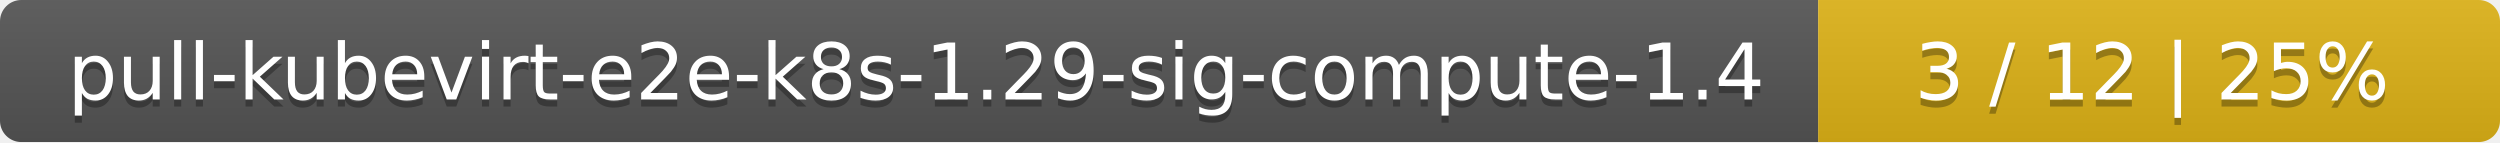
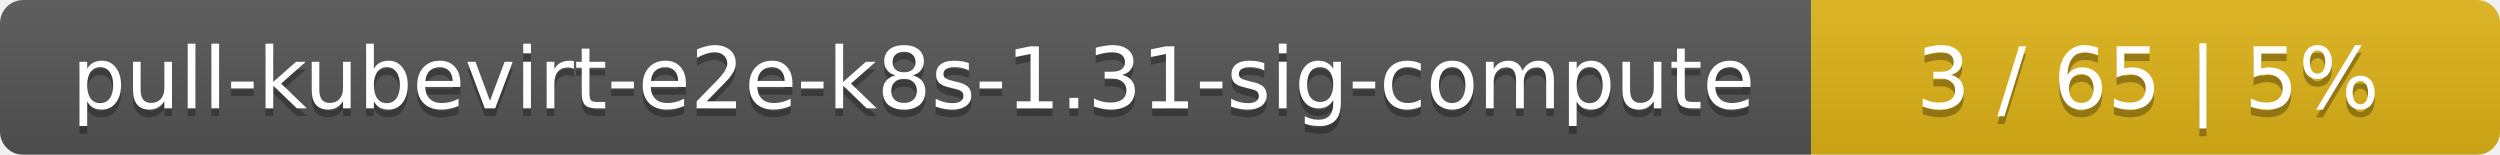
- <svg xmlns="http://www.w3.org/2000/svg" width="352" height="20">
+ <svg xmlns="http://www.w3.org/2000/svg" width="323" height="20">
  <linearGradient id="smooth" x2="0" y2="100%">
    <stop offset="0" stop-color="#bbb" stop-opacity=".1" />
    <stop offset="1" stop-opacity=".1" />
  </linearGradient>
  <mask id="round">
-     <rect width="352" height="20" rx="3" fill="#fff" />
+     <rect width="323" height="20" rx="3" fill="#fff" />
  </mask>
  <g mask="url(#round)">
-     <rect width="256" height="20" fill="#555" />
-     <rect x="256" width="96" height="20" fill="#dfb317" />
-     <rect width="352" height="20" fill="url(#smooth)" />
+     <rect width="234" height="20" fill="#555" />
+     <rect x="234" width="89" height="20" fill="#dfb317" />
+     <rect width="323" height="20" fill="url(#smooth)" />
  </g>
  <g fill="#fff" text-anchor="middle" font-family="DejaVu Sans,Verdana,Geneva,sans-serif" font-size="11">
-     <text x="129" y="15" fill="#010101" fill-opacity=".3">pull-kubevirt-e2e-k8s-1.29-sig-compute-1.4</text>
-     <text x="129" y="14">pull-kubevirt-e2e-k8s-1.29-sig-compute-1.4</text>
-     <text x="303" y="15" fill="#010101" fill-opacity=".3">3 / 12    |    25%</text>
-     <text x="303" y="14">3 / 12    |    25%</text>
+     <text x="118" y="15" fill="#010101" fill-opacity=".3">pull-kubevirt-e2e-k8s-1.31-sig-compute</text>
+     <text x="118" y="14">pull-kubevirt-e2e-k8s-1.31-sig-compute</text>
+     <text x="277.5" y="15" fill="#010101" fill-opacity=".3">3 / 65    |    5%</text>
+     <text x="277.5" y="14">3 / 65    |    5%</text>
  </g>
</svg>
